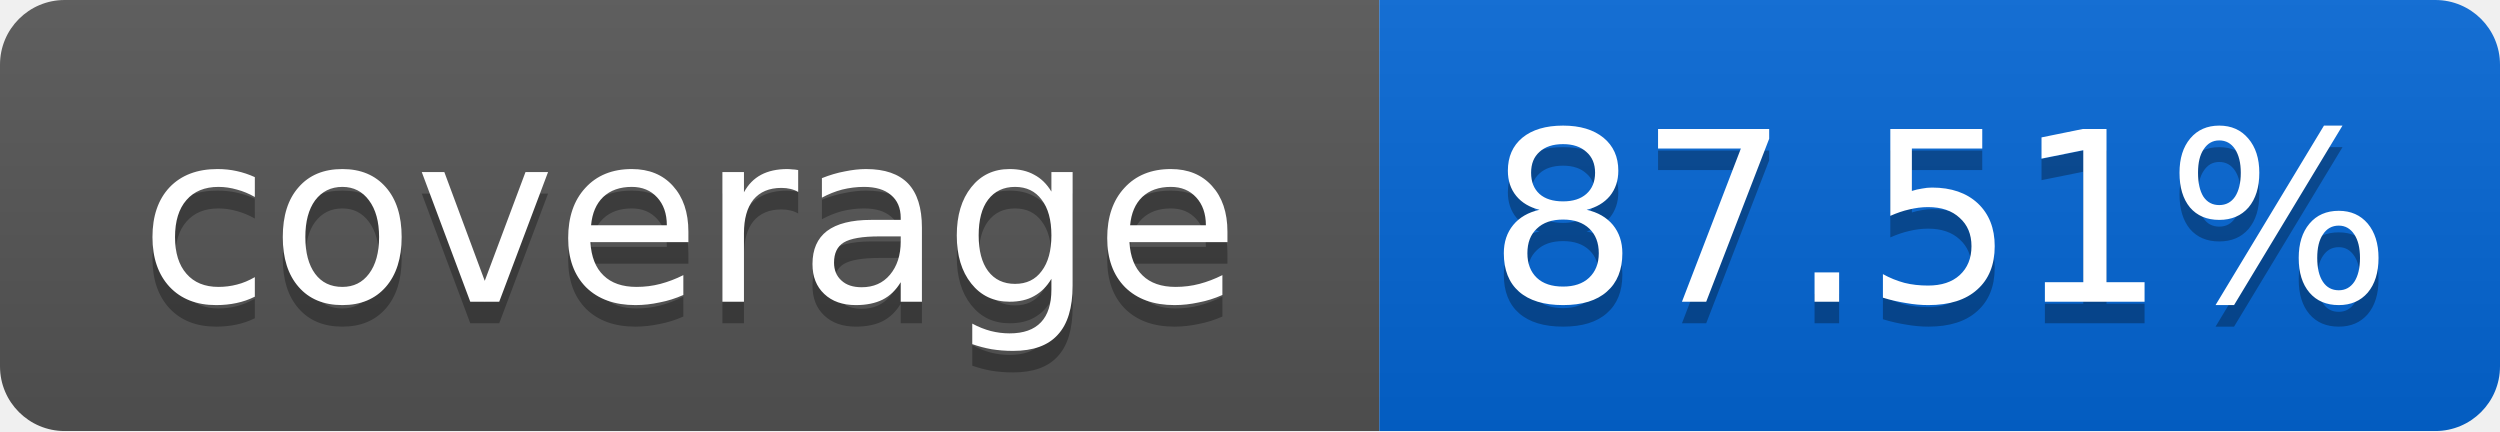
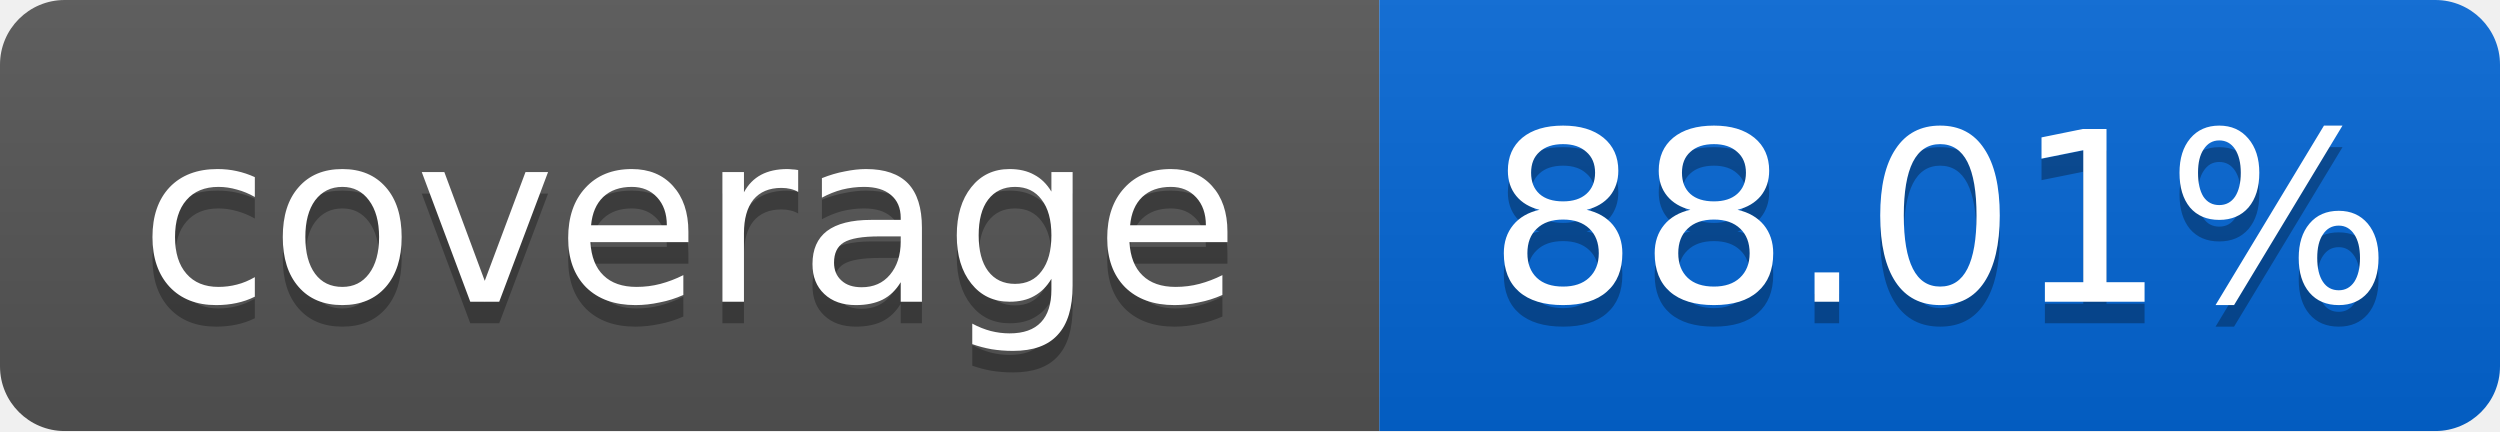
<svg xmlns="http://www.w3.org/2000/svg" width="116" height="20">
  <linearGradient id="smooth" x2="0" y2="100%">
    <stop offset="0" stop-color="#bbb" stop-opacity=".1" />
    <stop offset="1" stop-opacity=".1" />
  </linearGradient>
  <mask id="round">
    <rect width="116" height="20" rx="3" fill="#fff" />
  </mask>
  <g mask="url(#round)">
    <rect width="64" height="20" fill="#555" />
    <rect x="64" width="52" height="20" fill="#0366D6" />
    <rect width="116" height="20" fill="url(#smooth)" />
  </g>
  <g fill="#fff" text-anchor="middle" font-family="DejaVu Sans,Verdana,Geneva,sans-serif" font-size="11">
    <text x="32" y="15" fill="#010101" fill-opacity=".3">coverage</text>
    <text x="32" y="14">coverage</text>
-     <text x="90" y="15" fill="#010101" fill-opacity=".3">87.51%</text>
-     <text x="90" y="14">87.51%</text>
+     <text x="90" y="15" fill="#010101" fill-opacity=".3">88.01%</text>
+     <text x="90" y="14">88.01%</text>
  </g>
</svg>
